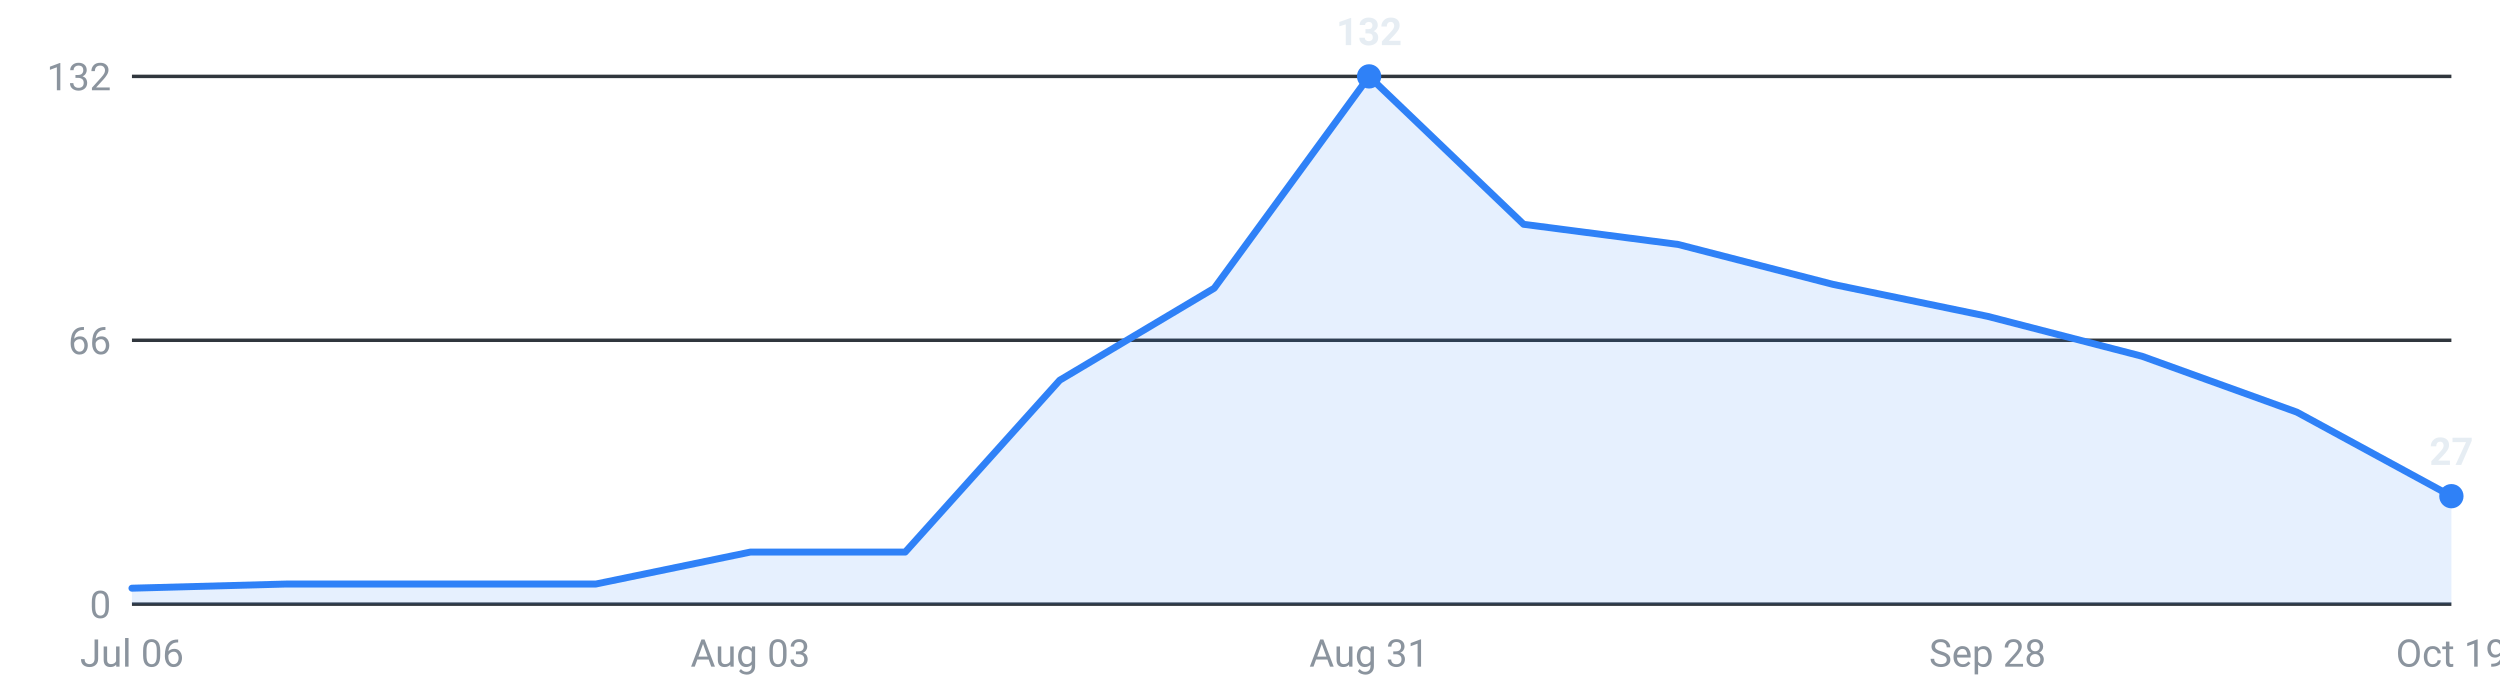
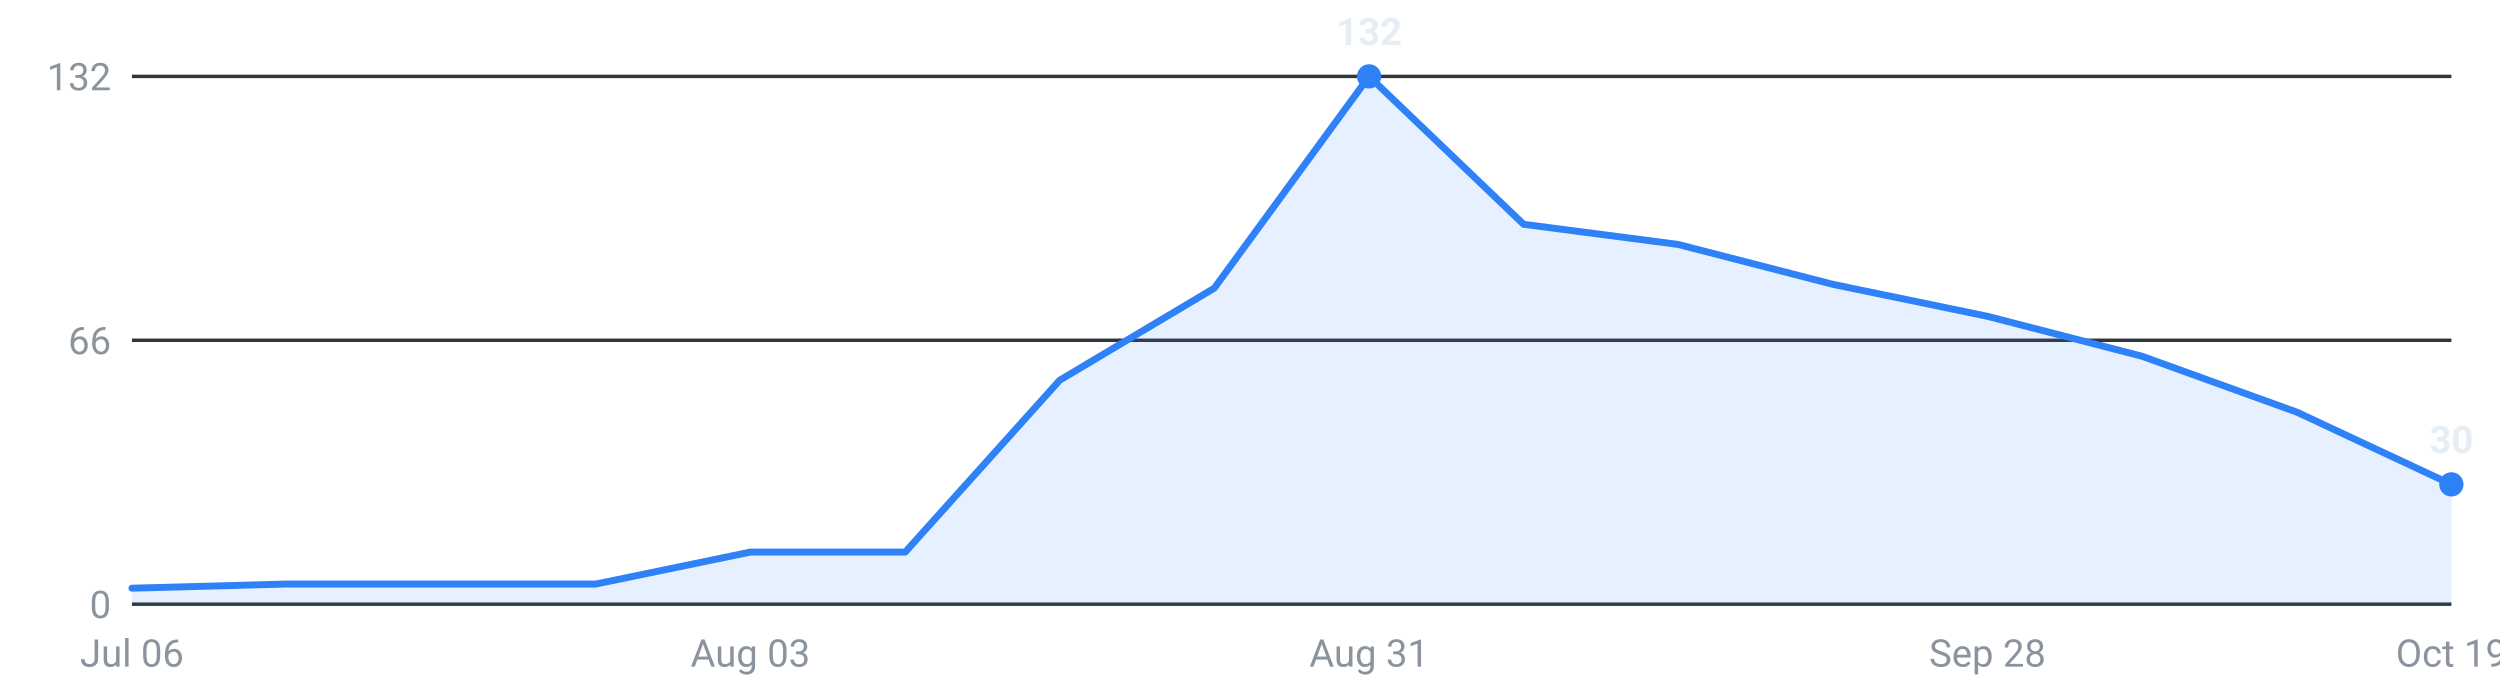
<svg xmlns="http://www.w3.org/2000/svg" viewBox="0 0 720 200" width="720" height="200" role="img" aria-label="Internships posted per week, last 16 weeks">
  <g font-family="-apple-system,Segoe UI,Roboto,sans-serif" font-size="11">
    <line x1="38" y1="174.0" x2="706" y2="174.0" stroke="#30363d" stroke-width="1" />
    <text x="32" y="178.0" text-anchor="end" fill="#8b949e">0</text>
    <line x1="38" y1="98.0" x2="706" y2="98.0" stroke="#30363d" stroke-width="1" />
    <text x="32" y="102.0" text-anchor="end" fill="#8b949e">66</text>
    <line x1="38" y1="22.0" x2="706" y2="22.0" stroke="#30363d" stroke-width="1" />
    <text x="32" y="26.0" text-anchor="end" fill="#8b949e">132</text>
-     <path d="M38.0,174 L38.0,169.4 L82.5,168.2 L127.1,168.2 L171.6,168.2 L216.1,159.0 L260.7,159.0 L305.2,109.5 L349.7,83.0 L394.3,22.0 L438.8,64.6 L483.3,70.4 L527.9,81.9 L572.4,91.1 L616.9,102.6 L661.5,118.7 L706.0,142.9 L706.0,174 Z" fill="#2f81f7" fill-opacity="0.12" />
-     <polyline points="38.0,169.4 82.5,168.2 127.1,168.2 171.6,168.2 216.1,159.0 260.7,159.0 305.2,109.5 349.7,83.0 394.3,22.0 438.8,64.6 483.3,70.4 527.9,81.9 572.4,91.1 616.9,102.6 661.5,118.7 706.0,142.9" fill="none" stroke="#2f81f7" stroke-width="2" stroke-linejoin="round" stroke-linecap="round" />
+     <path d="M38.0,174 L38.0,169.4 L82.5,168.2 L127.1,168.2 L171.6,168.2 L216.1,159.0 L260.7,159.0 L305.2,109.5 L349.7,83.0 L394.3,22.0 L438.8,64.6 L483.3,70.4 L527.9,81.9 L572.4,91.1 L616.9,102.6 L661.5,118.7 L706.0,139.5 L706.0,174 Z" fill="#2f81f7" fill-opacity="0.12" />
+     <polyline points="38.0,169.4 82.5,168.2 127.1,168.2 171.6,168.2 216.1,159.0 260.7,159.0 305.2,109.5 349.7,83.0 394.3,22.0 438.8,64.6 483.3,70.4 527.9,81.9 572.4,91.1 616.9,102.6 661.5,118.7 706.0,139.5" fill="none" stroke="#2f81f7" stroke-width="2" stroke-linejoin="round" stroke-linecap="round" />
    <circle cx="394.3" cy="22.0" r="3.5" fill="#2f81f7" />
    <text x="394.3" y="13.0" text-anchor="middle" fill="#e6edf3" font-weight="600">132</text>
-     <circle cx="706.0" cy="142.9" r="3.5" fill="#2f81f7" />
-     <text x="706.0" y="133.9" text-anchor="middle" fill="#e6edf3" font-weight="600">27</text>
+     <circle cx="706.0" cy="139.5" r="3.5" fill="#2f81f7" />
+     <text x="706.0" y="130.5" text-anchor="middle" fill="#e6edf3" font-weight="600">30</text>
    <text x="38.0" y="192" text-anchor="middle" fill="#8b949e">Jul 06</text>
    <text x="216.1" y="192" text-anchor="middle" fill="#8b949e">Aug 03</text>
    <text x="394.3" y="192" text-anchor="middle" fill="#8b949e">Aug 31</text>
    <text x="572.4" y="192" text-anchor="middle" fill="#8b949e">Sep 28</text>
    <text x="706.0" y="192" text-anchor="middle" fill="#8b949e">Oct 19</text>
  </g>
</svg>
